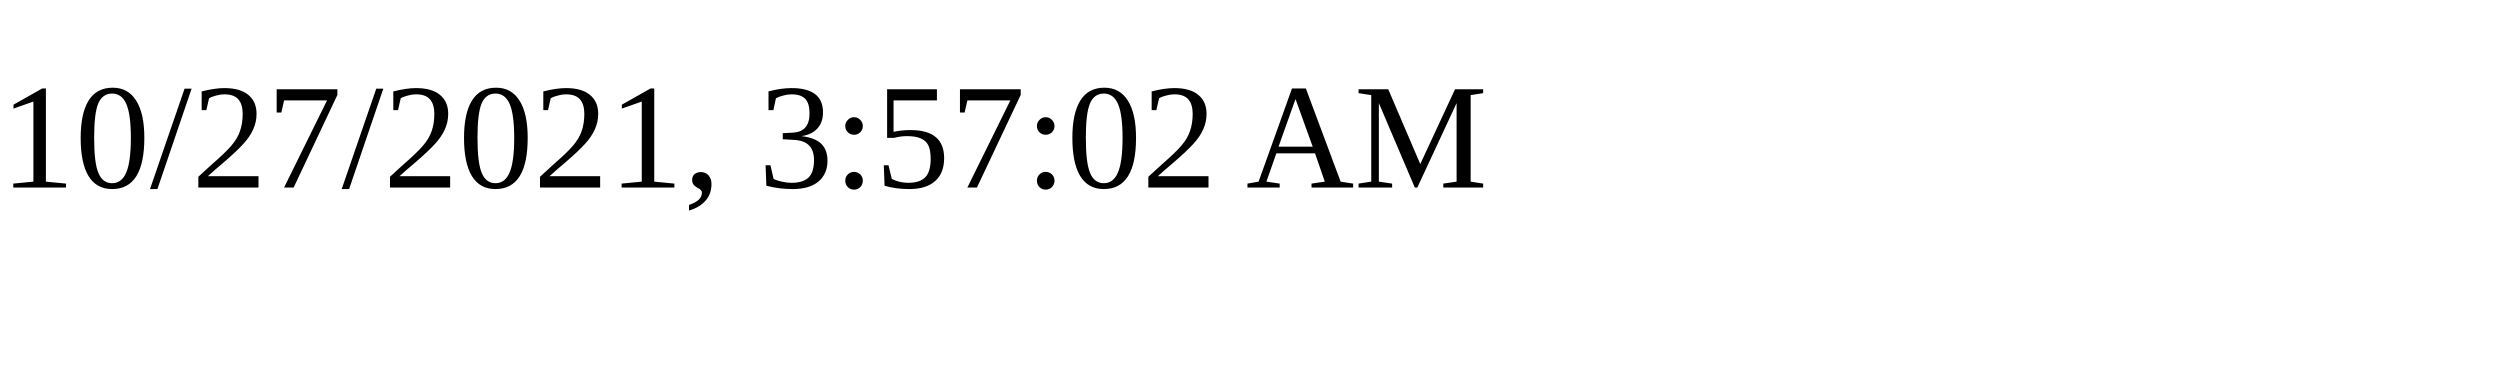
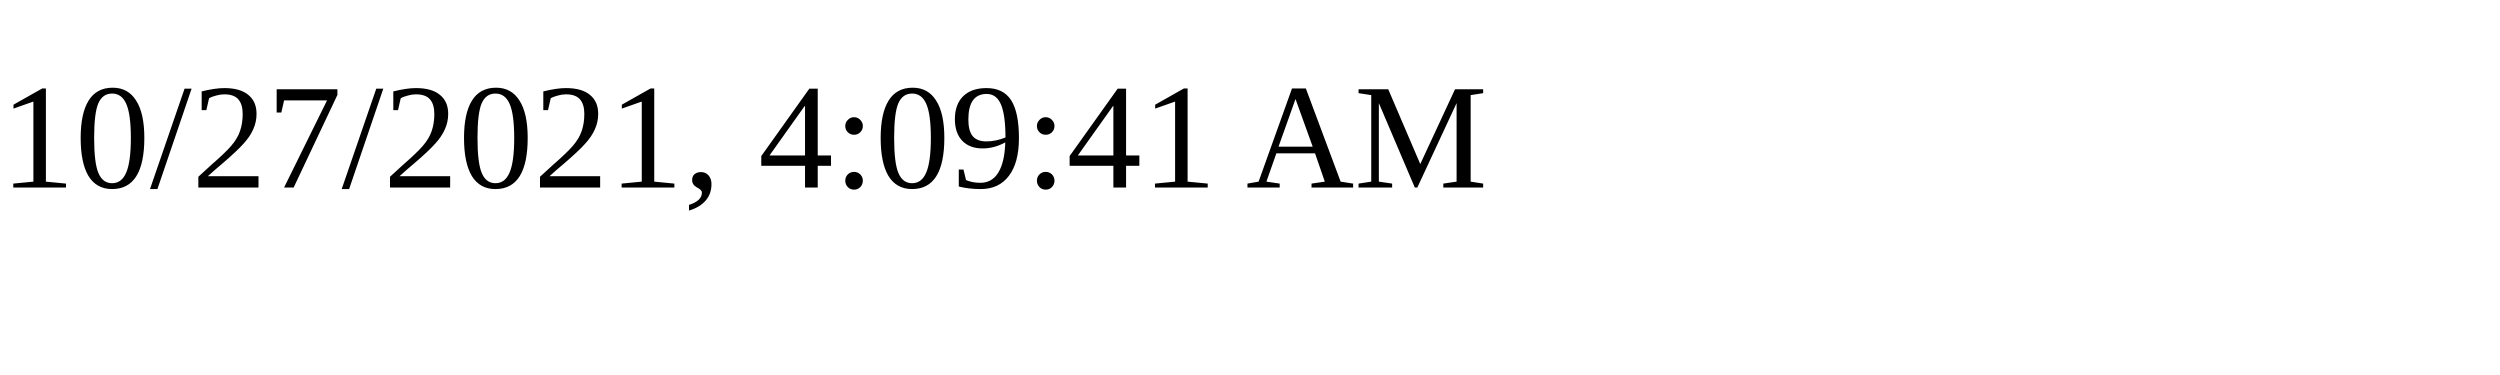
<svg xmlns="http://www.w3.org/2000/svg" height="30" width="200">
-   <text x="0" y="15">10/27/2021, 3:57:02 AM</text>
+   <text x="0" y="15">10/27/2021, 4:09:41 AM</text>
</svg>
